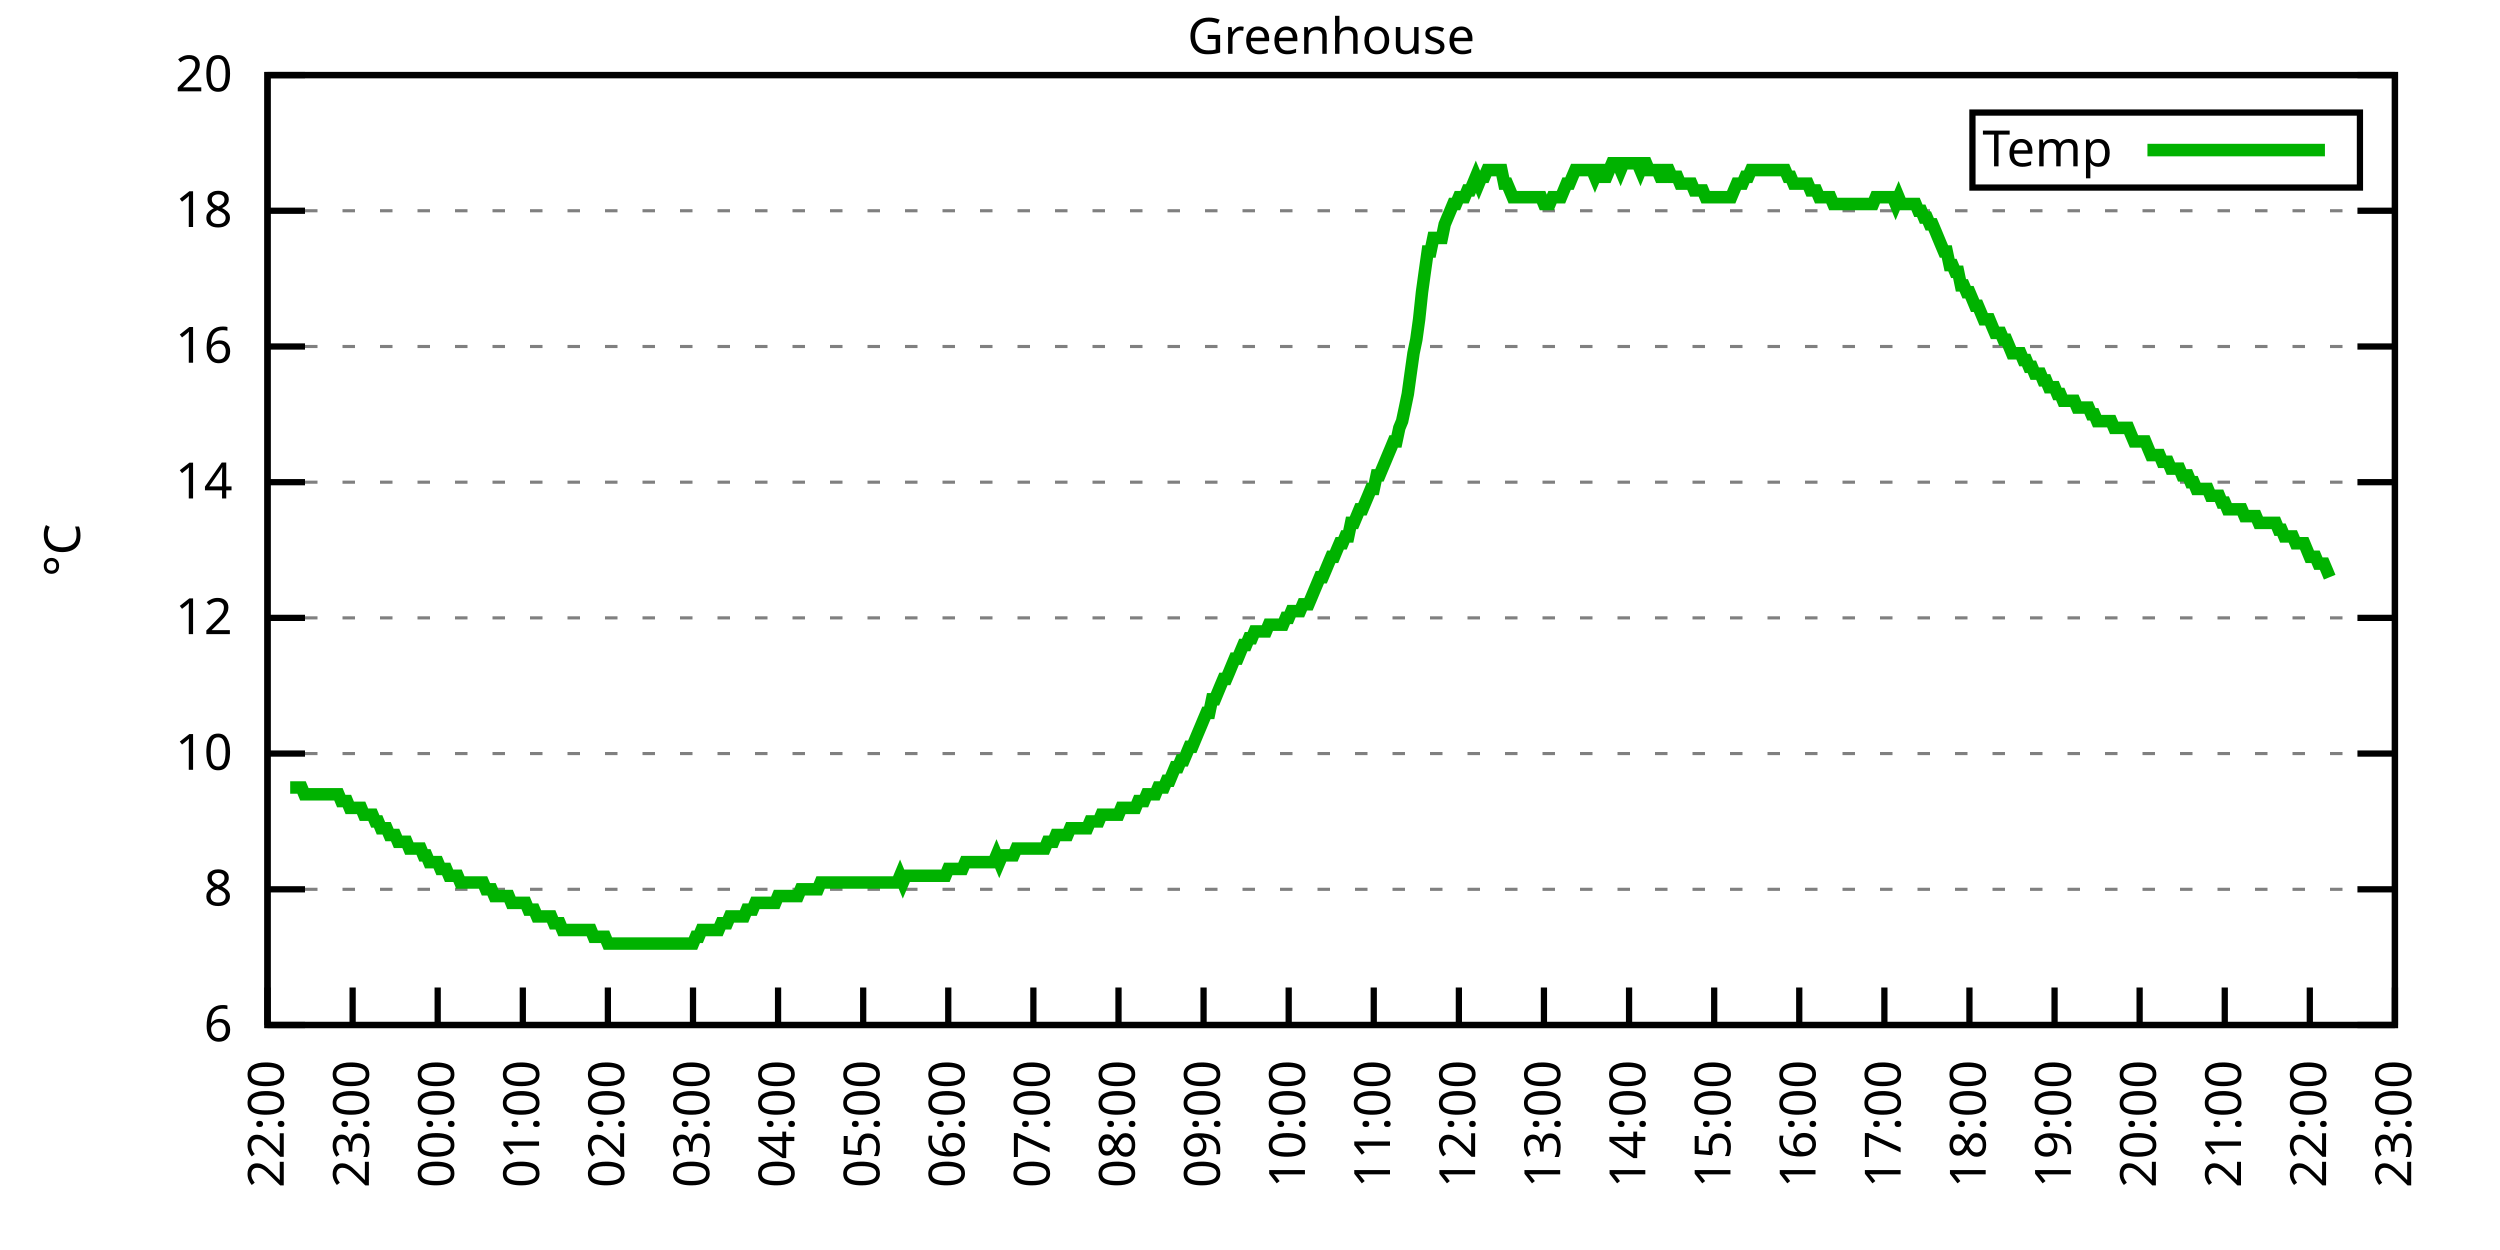
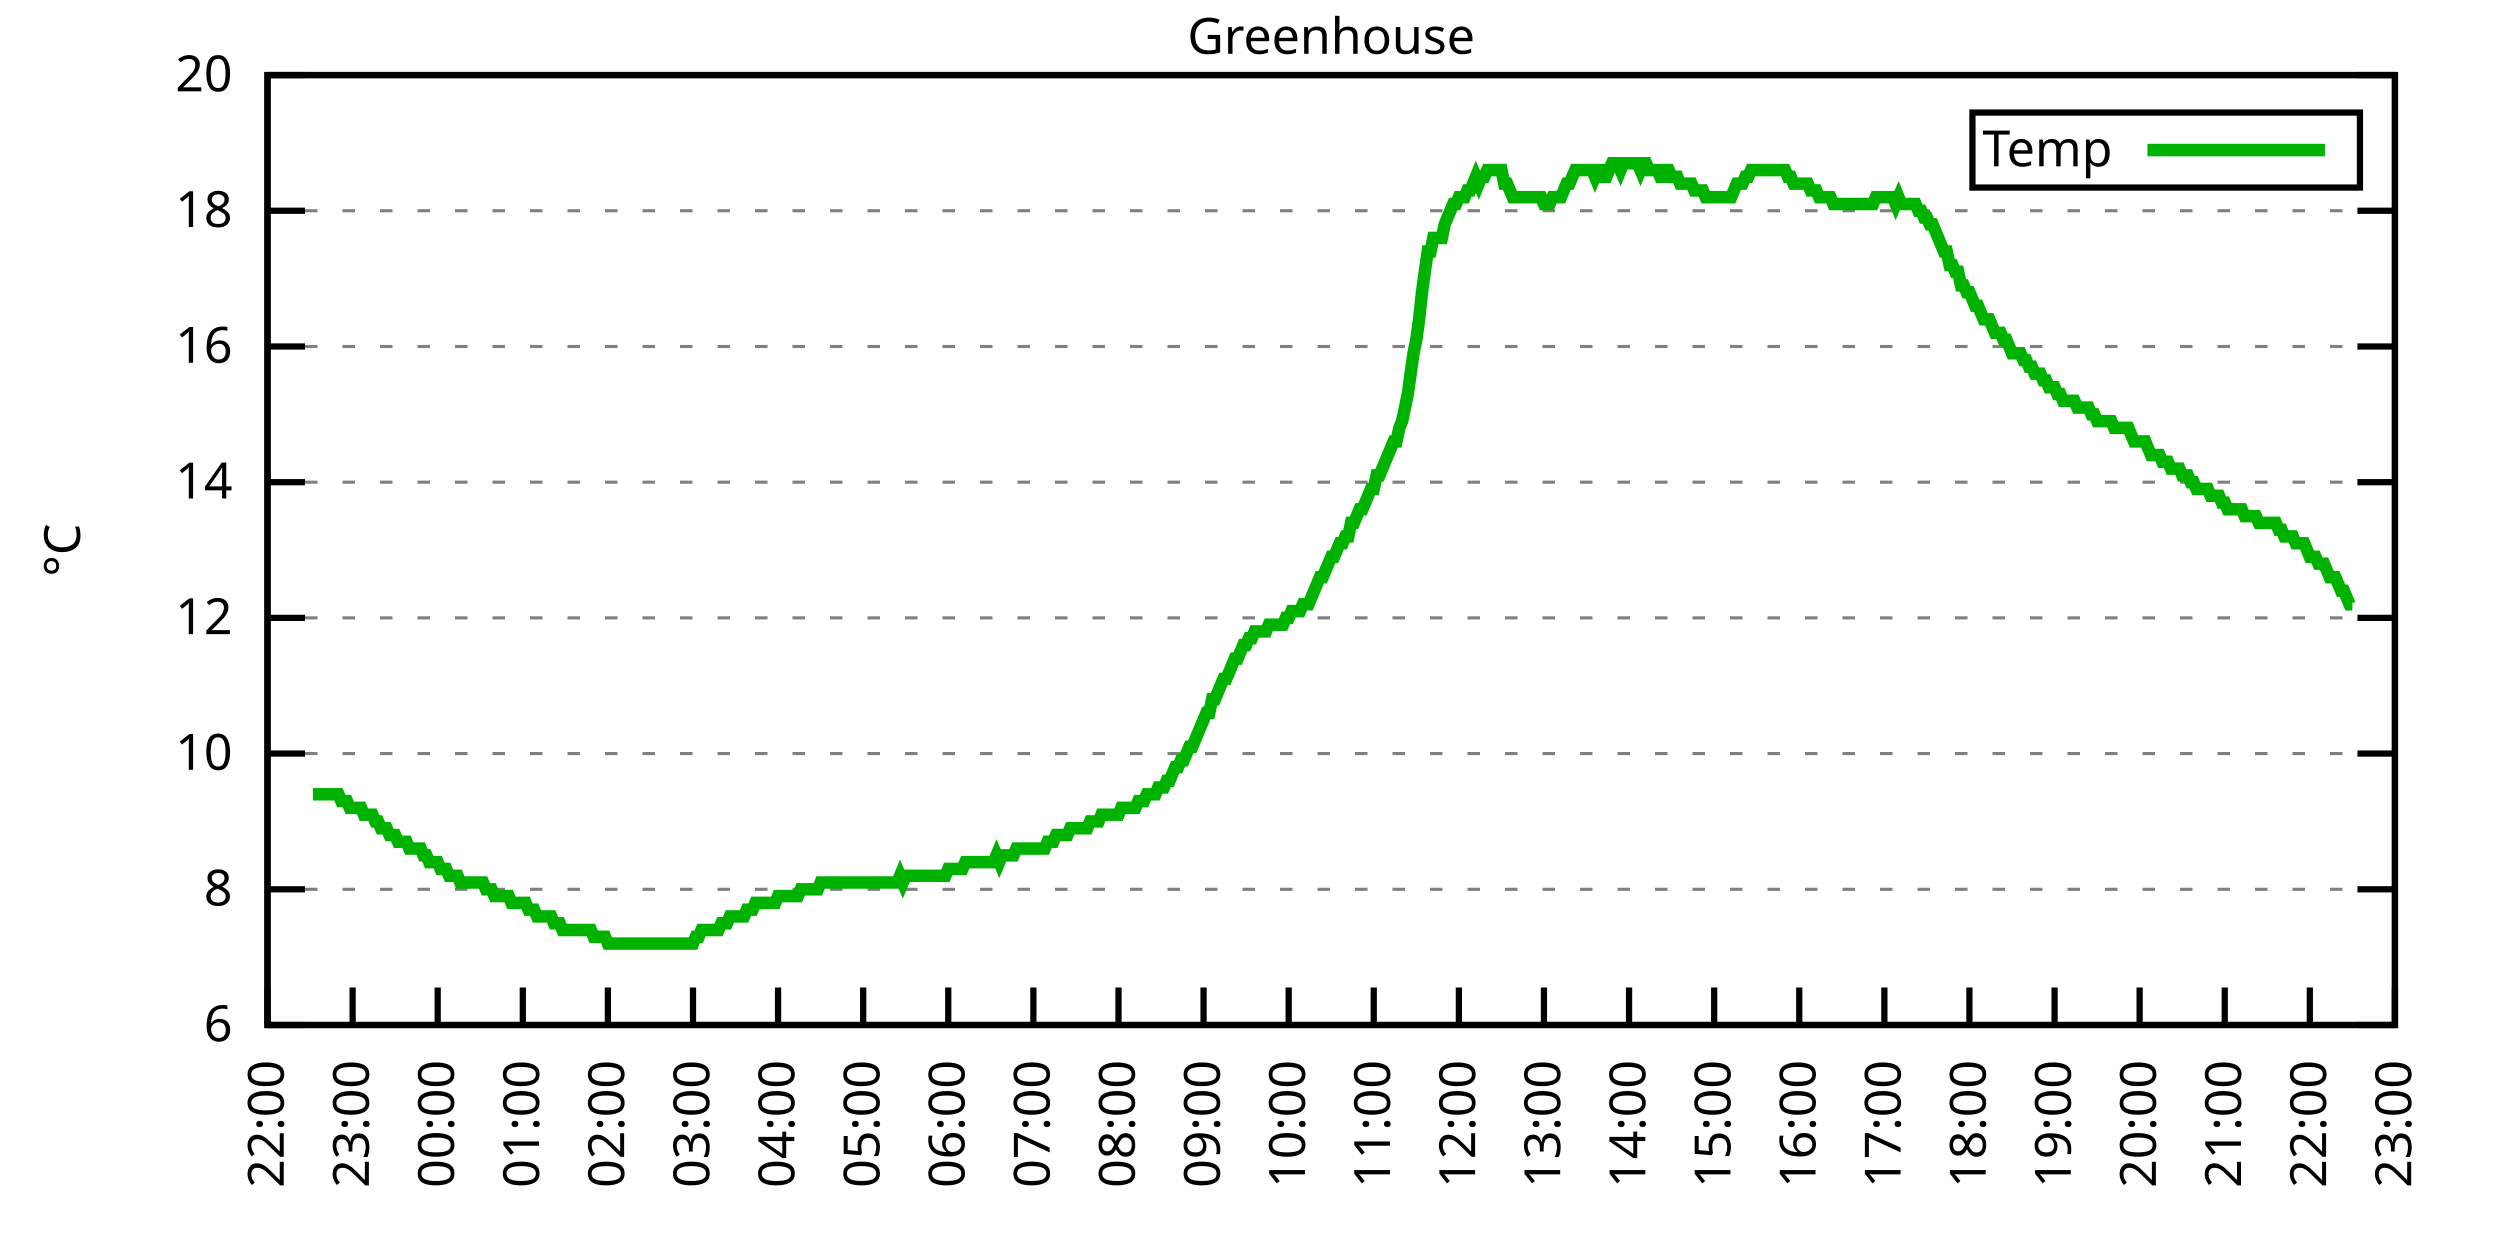
<svg xmlns="http://www.w3.org/2000/svg" xmlns:xlink="http://www.w3.org/1999/xlink" width="400" height="200" viewBox="0 0 400 200">
  <g id="gnuplot_canvas">
    <rect x="0" y="0" width="400" height="200" fill="none" />
    <defs>
      <circle id="gpDot" r="0.5" stroke-width="0.5" stroke="currentColor" />
      <path id="gpPt0" stroke-width="0.333" stroke="currentColor" d="M-1,0 h2 M0,-1 v2" />
      <path id="gpPt1" stroke-width="0.333" stroke="currentColor" d="M-1,-1 L1,1 M1,-1 L-1,1" />
      <path id="gpPt2" stroke-width="0.333" stroke="currentColor" d="M-1,0 L1,0 M0,-1 L0,1 M-1,-1 L1,1 M-1,1 L1,-1" />
      <rect id="gpPt3" stroke-width="0.333" stroke="currentColor" x="-1" y="-1" width="2" height="2" />
      <rect id="gpPt4" stroke-width="0.333" stroke="currentColor" fill="currentColor" x="-1" y="-1" width="2" height="2" />
      <circle id="gpPt5" stroke-width="0.333" stroke="currentColor" cx="0" cy="0" r="1" />
      <use xlink:href="#gpPt5" id="gpPt6" fill="currentColor" stroke="none" />
      <path id="gpPt7" stroke-width="0.333" stroke="currentColor" d="M0,-1.33 L-1.33,0.67 L1.33,0.67 z" />
      <use xlink:href="#gpPt7" id="gpPt8" fill="currentColor" stroke="none" />
      <use xlink:href="#gpPt7" id="gpPt9" stroke="currentColor" transform="rotate(180)" />
      <use xlink:href="#gpPt9" id="gpPt10" fill="currentColor" stroke="none" />
      <use xlink:href="#gpPt3" id="gpPt11" stroke="currentColor" transform="rotate(45)" />
      <use xlink:href="#gpPt11" id="gpPt12" fill="currentColor" stroke="none" />
      <path id="gpPt13" stroke-width="0.333" stroke="currentColor" d="M0,1.330 L1.265,0.411 L0.782,-1.067 L-0.782,-1.076 L-1.265,0.411 z" />
      <use xlink:href="#gpPt13" id="gpPt14" fill="currentColor" stroke="none" />
      <filter id="textbox" filterUnits="objectBoundingBox" x="0" y="0" height="1" width="1">
        <feFlood flood-color="white" flood-opacity="1" result="bgnd" />
        <feComposite in="SourceGraphic" in2="bgnd" operator="atop" />
      </filter>
      <filter id="greybox" filterUnits="objectBoundingBox" x="0" y="0" height="1" width="1">
        <feFlood flood-color="lightgrey" flood-opacity="1" result="grey" />
        <feComposite in="SourceGraphic" in2="grey" operator="atop" />
      </filter>
    </defs>
    <g fill="none" color="white" stroke="currentColor" stroke-width="1.00" stroke-linecap="butt" stroke-linejoin="miter">
</g>
    <g fill="none" color="black" stroke="currentColor" stroke-width="1.00" stroke-linecap="butt" stroke-linejoin="miter">
      <g stroke="none" shape-rendering="crispEdges">
        <polygon fill="rgb(255, 255, 255)" points="42.80,164.00 383.18,164.00 383.18,12.02 42.80,12.02 " />
      </g>
    </g>
    <g fill="none" color="black" stroke="currentColor" stroke-width="1.00" stroke-linecap="butt" stroke-linejoin="miter">
</g>
    <g fill="none" color="black" stroke="black" stroke-width="0.50" stroke-linecap="butt" stroke-linejoin="miter">
</g>
    <g fill="none" color="gray" stroke="currentColor" stroke-width="0.50" stroke-linecap="butt" stroke-linejoin="miter">
      <path stroke="gray" stroke-dasharray="2,4" class="gridline" d="M42.80,164.00 L383.19,164.00  " />
    </g>
    <g fill="none" color="gray" stroke="gray" stroke-width="1.00" stroke-linecap="butt" stroke-linejoin="miter">
</g>
    <g fill="none" color="black" stroke="currentColor" stroke-width="1.00" stroke-linecap="butt" stroke-linejoin="miter">
      <path stroke="black" d="M42.80,164.00 L48.80,164.00 M383.19,164.00 L377.19,164.00  " />
      <g transform="translate(37.20,166.60)" stroke="none" fill="black" font-family="Sans" font-size="8.00" text-anchor="end">
        <text>
          <tspan font-family="Sans"> 6</tspan>
        </text>
      </g>
    </g>
    <g fill="none" color="black" stroke="currentColor" stroke-width="1.00" stroke-linecap="butt" stroke-linejoin="miter">
</g>
    <g fill="none" color="black" stroke="black" stroke-width="0.50" stroke-linecap="butt" stroke-linejoin="miter">
</g>
    <g fill="none" color="gray" stroke="currentColor" stroke-width="0.50" stroke-linecap="butt" stroke-linejoin="miter">
      <path stroke="gray" stroke-dasharray="2,4" class="gridline" d="M42.80,142.29 L383.19,142.29  " />
    </g>
    <g fill="none" color="gray" stroke="gray" stroke-width="1.00" stroke-linecap="butt" stroke-linejoin="miter">
</g>
    <g fill="none" color="black" stroke="currentColor" stroke-width="1.00" stroke-linecap="butt" stroke-linejoin="miter">
      <path stroke="black" d="M42.80,142.29 L48.80,142.29 M383.19,142.29 L377.19,142.29  " />
      <g transform="translate(37.20,144.89)" stroke="none" fill="black" font-family="Sans" font-size="8.00" text-anchor="end">
        <text>
          <tspan font-family="Sans"> 8</tspan>
        </text>
      </g>
    </g>
    <g fill="none" color="black" stroke="currentColor" stroke-width="1.00" stroke-linecap="butt" stroke-linejoin="miter">
</g>
    <g fill="none" color="black" stroke="black" stroke-width="0.50" stroke-linecap="butt" stroke-linejoin="miter">
</g>
    <g fill="none" color="gray" stroke="currentColor" stroke-width="0.50" stroke-linecap="butt" stroke-linejoin="miter">
      <path stroke="gray" stroke-dasharray="2,4" class="gridline" d="M42.80,120.57 L383.19,120.57  " />
    </g>
    <g fill="none" color="gray" stroke="gray" stroke-width="1.00" stroke-linecap="butt" stroke-linejoin="miter">
</g>
    <g fill="none" color="black" stroke="currentColor" stroke-width="1.00" stroke-linecap="butt" stroke-linejoin="miter">
      <path stroke="black" d="M42.80,120.57 L48.80,120.57 M383.19,120.57 L377.19,120.57  " />
      <g transform="translate(37.20,123.17)" stroke="none" fill="black" font-family="Sans" font-size="8.00" text-anchor="end">
        <text>
          <tspan font-family="Sans"> 10</tspan>
        </text>
      </g>
    </g>
    <g fill="none" color="black" stroke="currentColor" stroke-width="1.00" stroke-linecap="butt" stroke-linejoin="miter">
</g>
    <g fill="none" color="black" stroke="black" stroke-width="0.50" stroke-linecap="butt" stroke-linejoin="miter">
</g>
    <g fill="none" color="gray" stroke="currentColor" stroke-width="0.50" stroke-linecap="butt" stroke-linejoin="miter">
      <path stroke="gray" stroke-dasharray="2,4" class="gridline" d="M42.80,98.86 L383.19,98.86  " />
    </g>
    <g fill="none" color="gray" stroke="gray" stroke-width="1.00" stroke-linecap="butt" stroke-linejoin="miter">
</g>
    <g fill="none" color="black" stroke="currentColor" stroke-width="1.00" stroke-linecap="butt" stroke-linejoin="miter">
      <path stroke="black" d="M42.80,98.86 L48.80,98.86 M383.19,98.86 L377.19,98.86  " />
      <g transform="translate(37.20,101.46)" stroke="none" fill="black" font-family="Sans" font-size="8.00" text-anchor="end">
        <text>
          <tspan font-family="Sans"> 12</tspan>
        </text>
      </g>
    </g>
    <g fill="none" color="black" stroke="currentColor" stroke-width="1.00" stroke-linecap="butt" stroke-linejoin="miter">
</g>
    <g fill="none" color="black" stroke="black" stroke-width="0.50" stroke-linecap="butt" stroke-linejoin="miter">
</g>
    <g fill="none" color="gray" stroke="currentColor" stroke-width="0.50" stroke-linecap="butt" stroke-linejoin="miter">
      <path stroke="gray" stroke-dasharray="2,4" class="gridline" d="M42.80,77.15 L383.19,77.15  " />
    </g>
    <g fill="none" color="gray" stroke="gray" stroke-width="1.00" stroke-linecap="butt" stroke-linejoin="miter">
</g>
    <g fill="none" color="black" stroke="currentColor" stroke-width="1.00" stroke-linecap="butt" stroke-linejoin="miter">
      <path stroke="black" d="M42.80,77.15 L48.80,77.15 M383.19,77.15 L377.19,77.15  " />
      <g transform="translate(37.20,79.75)" stroke="none" fill="black" font-family="Sans" font-size="8.00" text-anchor="end">
        <text>
          <tspan font-family="Sans"> 14</tspan>
        </text>
      </g>
    </g>
    <g fill="none" color="black" stroke="currentColor" stroke-width="1.00" stroke-linecap="butt" stroke-linejoin="miter">
</g>
    <g fill="none" color="black" stroke="black" stroke-width="0.50" stroke-linecap="butt" stroke-linejoin="miter">
</g>
    <g fill="none" color="gray" stroke="currentColor" stroke-width="0.50" stroke-linecap="butt" stroke-linejoin="miter">
      <path stroke="gray" stroke-dasharray="2,4" class="gridline" d="M42.80,55.44 L383.19,55.44  " />
    </g>
    <g fill="none" color="gray" stroke="gray" stroke-width="1.00" stroke-linecap="butt" stroke-linejoin="miter">
</g>
    <g fill="none" color="black" stroke="currentColor" stroke-width="1.00" stroke-linecap="butt" stroke-linejoin="miter">
      <path stroke="black" d="M42.80,55.44 L48.80,55.44 M383.19,55.44 L377.19,55.44  " />
      <g transform="translate(37.20,58.04)" stroke="none" fill="black" font-family="Sans" font-size="8.00" text-anchor="end">
        <text>
          <tspan font-family="Sans"> 16</tspan>
        </text>
      </g>
    </g>
    <g fill="none" color="black" stroke="currentColor" stroke-width="1.00" stroke-linecap="butt" stroke-linejoin="miter">
</g>
    <g fill="none" color="black" stroke="black" stroke-width="0.50" stroke-linecap="butt" stroke-linejoin="miter">
</g>
    <g fill="none" color="gray" stroke="currentColor" stroke-width="0.50" stroke-linecap="butt" stroke-linejoin="miter">
      <path stroke="gray" stroke-dasharray="2,4" class="gridline" d="M42.80,33.72 L383.19,33.72  " />
    </g>
    <g fill="none" color="gray" stroke="gray" stroke-width="1.00" stroke-linecap="butt" stroke-linejoin="miter">
</g>
    <g fill="none" color="black" stroke="currentColor" stroke-width="1.00" stroke-linecap="butt" stroke-linejoin="miter">
      <path stroke="black" d="M42.80,33.72 L48.80,33.72 M383.19,33.72 L377.19,33.72  " />
      <g transform="translate(37.20,36.32)" stroke="none" fill="black" font-family="Sans" font-size="8.00" text-anchor="end">
        <text>
          <tspan font-family="Sans"> 18</tspan>
        </text>
      </g>
    </g>
    <g fill="none" color="black" stroke="currentColor" stroke-width="1.00" stroke-linecap="butt" stroke-linejoin="miter">
</g>
    <g fill="none" color="black" stroke="black" stroke-width="0.50" stroke-linecap="butt" stroke-linejoin="miter">
</g>
    <g fill="none" color="gray" stroke="currentColor" stroke-width="0.50" stroke-linecap="butt" stroke-linejoin="miter">
      <path stroke="gray" stroke-dasharray="2,4" class="gridline" d="M42.80,12.01 L383.19,12.01  " />
    </g>
    <g fill="none" color="gray" stroke="gray" stroke-width="1.00" stroke-linecap="butt" stroke-linejoin="miter">
</g>
    <g fill="none" color="black" stroke="currentColor" stroke-width="1.00" stroke-linecap="butt" stroke-linejoin="miter">
      <path stroke="black" d="M42.80,12.01 L48.80,12.01 M383.19,12.01 L377.19,12.01  " />
      <g transform="translate(37.20,14.61)" stroke="none" fill="black" font-family="Sans" font-size="8.00" text-anchor="end">
        <text>
          <tspan font-family="Sans"> 20</tspan>
        </text>
      </g>
    </g>
    <g fill="none" color="black" stroke="currentColor" stroke-width="1.00" stroke-linecap="butt" stroke-linejoin="miter">
      <path stroke="black" d="M42.80,164.00 L42.80,158.00  " />
      <g transform="translate(45.40,169.60) rotate(270.00)" stroke="none" fill="black" font-family="Sans" font-size="8.00" text-anchor="end">
        <text>
          <tspan font-family="Sans">22:00</tspan>
        </text>
      </g>
    </g>
    <g fill="none" color="black" stroke="currentColor" stroke-width="1.00" stroke-linecap="butt" stroke-linejoin="miter">
      <path stroke="black" d="M56.42,164.00 L56.42,158.00  " />
      <g transform="translate(59.02,169.60) rotate(270.00)" stroke="none" fill="black" font-family="Sans" font-size="8.00" text-anchor="end">
        <text>
          <tspan font-family="Sans">23:00</tspan>
        </text>
      </g>
    </g>
    <g fill="none" color="black" stroke="currentColor" stroke-width="1.00" stroke-linecap="butt" stroke-linejoin="miter">
      <path stroke="black" d="M70.03,164.00 L70.03,158.00  " />
      <g transform="translate(72.63,169.60) rotate(270.00)" stroke="none" fill="black" font-family="Sans" font-size="8.00" text-anchor="end">
        <text>
          <tspan font-family="Sans">00:00</tspan>
        </text>
      </g>
    </g>
    <g fill="none" color="black" stroke="currentColor" stroke-width="1.00" stroke-linecap="butt" stroke-linejoin="miter">
      <path stroke="black" d="M83.65,164.00 L83.65,158.00  " />
      <g transform="translate(86.25,169.60) rotate(270.00)" stroke="none" fill="black" font-family="Sans" font-size="8.00" text-anchor="end">
        <text>
          <tspan font-family="Sans">01:00</tspan>
        </text>
      </g>
    </g>
    <g fill="none" color="black" stroke="currentColor" stroke-width="1.00" stroke-linecap="butt" stroke-linejoin="miter">
      <path stroke="black" d="M97.26,164.00 L97.26,158.00  " />
      <g transform="translate(99.86,169.60) rotate(270.00)" stroke="none" fill="black" font-family="Sans" font-size="8.00" text-anchor="end">
        <text>
          <tspan font-family="Sans">02:00</tspan>
        </text>
      </g>
    </g>
    <g fill="none" color="black" stroke="currentColor" stroke-width="1.00" stroke-linecap="butt" stroke-linejoin="miter">
      <path stroke="black" d="M110.88,164.00 L110.88,158.00  " />
      <g transform="translate(113.48,169.60) rotate(270.00)" stroke="none" fill="black" font-family="Sans" font-size="8.00" text-anchor="end">
        <text>
          <tspan font-family="Sans">03:00</tspan>
        </text>
      </g>
    </g>
    <g fill="none" color="black" stroke="currentColor" stroke-width="1.00" stroke-linecap="butt" stroke-linejoin="miter">
      <path stroke="black" d="M124.49,164.00 L124.49,158.00  " />
      <g transform="translate(127.09,169.60) rotate(270.00)" stroke="none" fill="black" font-family="Sans" font-size="8.00" text-anchor="end">
        <text>
          <tspan font-family="Sans">04:00</tspan>
        </text>
      </g>
    </g>
    <g fill="none" color="black" stroke="currentColor" stroke-width="1.00" stroke-linecap="butt" stroke-linejoin="miter">
      <path stroke="black" d="M138.11,164.00 L138.11,158.00  " />
      <g transform="translate(140.71,169.60) rotate(270.00)" stroke="none" fill="black" font-family="Sans" font-size="8.00" text-anchor="end">
        <text>
          <tspan font-family="Sans">05:00</tspan>
        </text>
      </g>
    </g>
    <g fill="none" color="black" stroke="currentColor" stroke-width="1.00" stroke-linecap="butt" stroke-linejoin="miter">
      <path stroke="black" d="M151.72,164.00 L151.72,158.00  " />
      <g transform="translate(154.32,169.60) rotate(270.00)" stroke="none" fill="black" font-family="Sans" font-size="8.00" text-anchor="end">
        <text>
          <tspan font-family="Sans">06:00</tspan>
        </text>
      </g>
    </g>
    <g fill="none" color="black" stroke="currentColor" stroke-width="1.00" stroke-linecap="butt" stroke-linejoin="miter">
      <path stroke="black" d="M165.34,164.00 L165.34,158.00  " />
      <g transform="translate(167.94,169.60) rotate(270.00)" stroke="none" fill="black" font-family="Sans" font-size="8.00" text-anchor="end">
        <text>
          <tspan font-family="Sans">07:00</tspan>
        </text>
      </g>
    </g>
    <g fill="none" color="black" stroke="currentColor" stroke-width="1.00" stroke-linecap="butt" stroke-linejoin="miter">
      <path stroke="black" d="M178.96,164.00 L178.96,158.00  " />
      <g transform="translate(181.56,169.60) rotate(270.00)" stroke="none" fill="black" font-family="Sans" font-size="8.00" text-anchor="end">
        <text>
          <tspan font-family="Sans">08:00</tspan>
        </text>
      </g>
    </g>
    <g fill="none" color="black" stroke="currentColor" stroke-width="1.00" stroke-linecap="butt" stroke-linejoin="miter">
      <path stroke="black" d="M192.57,164.00 L192.57,158.00  " />
      <g transform="translate(195.17,169.60) rotate(270.00)" stroke="none" fill="black" font-family="Sans" font-size="8.00" text-anchor="end">
        <text>
          <tspan font-family="Sans">09:00</tspan>
        </text>
      </g>
    </g>
    <g fill="none" color="black" stroke="currentColor" stroke-width="1.00" stroke-linecap="butt" stroke-linejoin="miter">
      <path stroke="black" d="M206.19,164.00 L206.19,158.00  " />
      <g transform="translate(208.79,169.60) rotate(270.00)" stroke="none" fill="black" font-family="Sans" font-size="8.00" text-anchor="end">
        <text>
          <tspan font-family="Sans">10:00</tspan>
        </text>
      </g>
    </g>
    <g fill="none" color="black" stroke="currentColor" stroke-width="1.00" stroke-linecap="butt" stroke-linejoin="miter">
      <path stroke="black" d="M219.80,164.00 L219.80,158.00  " />
      <g transform="translate(222.40,169.60) rotate(270.00)" stroke="none" fill="black" font-family="Sans" font-size="8.00" text-anchor="end">
        <text>
          <tspan font-family="Sans">11:00</tspan>
        </text>
      </g>
    </g>
    <g fill="none" color="black" stroke="currentColor" stroke-width="1.00" stroke-linecap="butt" stroke-linejoin="miter">
      <path stroke="black" d="M233.42,164.00 L233.42,158.00  " />
      <g transform="translate(236.02,169.60) rotate(270.00)" stroke="none" fill="black" font-family="Sans" font-size="8.00" text-anchor="end">
        <text>
          <tspan font-family="Sans">12:00</tspan>
        </text>
      </g>
    </g>
    <g fill="none" color="black" stroke="currentColor" stroke-width="1.00" stroke-linecap="butt" stroke-linejoin="miter">
      <path stroke="black" d="M247.03,164.00 L247.03,158.00  " />
      <g transform="translate(249.63,169.60) rotate(270.00)" stroke="none" fill="black" font-family="Sans" font-size="8.00" text-anchor="end">
        <text>
          <tspan font-family="Sans">13:00</tspan>
        </text>
      </g>
    </g>
    <g fill="none" color="black" stroke="currentColor" stroke-width="1.00" stroke-linecap="butt" stroke-linejoin="miter">
      <path stroke="black" d="M260.65,164.00 L260.65,158.00  " />
      <g transform="translate(263.25,169.60) rotate(270.00)" stroke="none" fill="black" font-family="Sans" font-size="8.00" text-anchor="end">
        <text>
          <tspan font-family="Sans">14:00</tspan>
        </text>
      </g>
    </g>
    <g fill="none" color="black" stroke="currentColor" stroke-width="1.00" stroke-linecap="butt" stroke-linejoin="miter">
      <path stroke="black" d="M274.27,164.00 L274.27,158.00  " />
      <g transform="translate(276.87,169.60) rotate(270.00)" stroke="none" fill="black" font-family="Sans" font-size="8.00" text-anchor="end">
        <text>
          <tspan font-family="Sans">15:00</tspan>
        </text>
      </g>
    </g>
    <g fill="none" color="black" stroke="currentColor" stroke-width="1.00" stroke-linecap="butt" stroke-linejoin="miter">
      <path stroke="black" d="M287.88,164.00 L287.88,158.00  " />
      <g transform="translate(290.48,169.60) rotate(270.00)" stroke="none" fill="black" font-family="Sans" font-size="8.00" text-anchor="end">
        <text>
          <tspan font-family="Sans">16:00</tspan>
        </text>
      </g>
    </g>
    <g fill="none" color="black" stroke="currentColor" stroke-width="1.00" stroke-linecap="butt" stroke-linejoin="miter">
      <path stroke="black" d="M301.50,164.00 L301.50,158.00  " />
      <g transform="translate(304.10,169.60) rotate(270.00)" stroke="none" fill="black" font-family="Sans" font-size="8.00" text-anchor="end">
        <text>
          <tspan font-family="Sans">17:00</tspan>
        </text>
      </g>
    </g>
    <g fill="none" color="black" stroke="currentColor" stroke-width="1.00" stroke-linecap="butt" stroke-linejoin="miter">
      <path stroke="black" d="M315.11,164.00 L315.11,158.00  " />
      <g transform="translate(317.71,169.60) rotate(270.00)" stroke="none" fill="black" font-family="Sans" font-size="8.00" text-anchor="end">
        <text>
          <tspan font-family="Sans">18:00</tspan>
        </text>
      </g>
    </g>
    <g fill="none" color="black" stroke="currentColor" stroke-width="1.00" stroke-linecap="butt" stroke-linejoin="miter">
      <path stroke="black" d="M328.73,164.00 L328.73,158.00  " />
      <g transform="translate(331.33,169.60) rotate(270.00)" stroke="none" fill="black" font-family="Sans" font-size="8.00" text-anchor="end">
        <text>
          <tspan font-family="Sans">19:00</tspan>
        </text>
      </g>
    </g>
    <g fill="none" color="black" stroke="currentColor" stroke-width="1.00" stroke-linecap="butt" stroke-linejoin="miter">
      <path stroke="black" d="M342.34,164.00 L342.34,158.00  " />
      <g transform="translate(344.94,169.60) rotate(270.00)" stroke="none" fill="black" font-family="Sans" font-size="8.00" text-anchor="end">
        <text>
          <tspan font-family="Sans">20:00</tspan>
        </text>
      </g>
    </g>
    <g fill="none" color="black" stroke="currentColor" stroke-width="1.00" stroke-linecap="butt" stroke-linejoin="miter">
      <path stroke="black" d="M355.96,164.00 L355.96,158.00  " />
      <g transform="translate(358.56,169.60) rotate(270.00)" stroke="none" fill="black" font-family="Sans" font-size="8.00" text-anchor="end">
        <text>
          <tspan font-family="Sans">21:00</tspan>
        </text>
      </g>
    </g>
    <g fill="none" color="black" stroke="currentColor" stroke-width="1.00" stroke-linecap="butt" stroke-linejoin="miter">
      <path stroke="black" d="M369.57,164.00 L369.57,158.00  " />
      <g transform="translate(372.17,169.60) rotate(270.00)" stroke="none" fill="black" font-family="Sans" font-size="8.00" text-anchor="end">
        <text>
          <tspan font-family="Sans">22:00</tspan>
        </text>
      </g>
    </g>
    <g fill="none" color="black" stroke="currentColor" stroke-width="1.00" stroke-linecap="butt" stroke-linejoin="miter">
      <path stroke="black" d="M383.19,164.00 L383.19,158.00  " />
      <g transform="translate(385.79,169.60) rotate(270.00)" stroke="none" fill="black" font-family="Sans" font-size="8.00" text-anchor="end">
        <text>
          <tspan font-family="Sans">23:00</tspan>
        </text>
      </g>
    </g>
    <g fill="none" color="black" stroke="currentColor" stroke-width="1.00" stroke-linecap="butt" stroke-linejoin="miter">
</g>
    <g fill="none" color="black" stroke="currentColor" stroke-width="1.00" stroke-linecap="butt" stroke-linejoin="miter">
      <path stroke="black" d="M42.80,12.01 L42.80,164.00 L383.19,164.00 L383.19,12.01 L42.80,12.01 Z  " />
    </g>
    <g fill="none" color="black" stroke="currentColor" stroke-width="1.00" stroke-linecap="butt" stroke-linejoin="miter">
</g>
    <g fill="none" color="black" stroke="currentColor" stroke-width="1.00" stroke-linecap="butt" stroke-linejoin="miter">
      <path stroke="black" d="M315.59,30.01 L315.59,18.01 L377.59,18.01 L377.59,30.01 L315.59,30.01 Z  " />
    </g>
    <g id="Greenhouse_plot_1">
      <g fill="none" color="white" stroke="black" stroke-width="2.00" stroke-linecap="butt" stroke-linejoin="miter">
</g>
      <g fill="none" color="black" stroke="currentColor" stroke-width="2.00" stroke-linecap="butt" stroke-linejoin="miter">
        <g transform="translate(337.99,26.61)" stroke="none" fill="black" font-family="Sans" font-size="8.00" text-anchor="end">
          <text>
            <tspan font-family="Sans">Temp</tspan>
          </text>
        </g>
      </g>
      <g fill="none" color="black" stroke="currentColor" stroke-width="2.00" stroke-linecap="butt" stroke-linejoin="miter">
-         <path stroke="rgb(  0, 178,   0)" d="M343.59,24.01 L371.99,24.01 M46.43,126.00 L46.88,126.00 L47.34,126.00 L47.79,126.00 L48.25,126.00 L48.70,127.09   L49.15,127.09 L49.61,127.09 L50.06,127.09 L50.52,127.09 L50.97,127.09 L51.42,127.09 L51.88,127.09 L52.33,127.09   L52.78,127.09 L53.24,127.09 L53.69,127.09 L54.15,127.09 L54.60,128.17 L55.05,128.17 L55.51,128.17 L55.96,129.26   L56.42,129.26 L56.87,129.26 L57.32,129.26 L57.78,129.26 L58.23,130.35 L58.68,130.35 L59.14,130.35 L59.59,130.35   L60.05,131.43 L60.50,131.43 L60.95,132.52 L61.41,132.52 L61.86,132.52 L62.32,133.60 L62.77,133.60 L63.22,133.60   L63.68,134.69 L64.13,134.69 L64.58,134.69 L65.04,134.69 L65.49,135.77 L65.95,135.77 L66.40,135.77 L66.85,135.77   L67.31,135.77 L67.76,136.86 L68.22,136.86 L68.67,137.94 L69.12,137.94 L69.58,137.94 L70.03,137.94 L70.49,139.03   L70.94,139.03 L71.39,139.03 L71.85,140.12 L72.30,140.12 L72.75,140.12 L73.21,140.12 L73.66,141.20 L74.12,141.20   L74.57,141.20 L75.02,141.20 L75.48,141.20 L75.93,141.20 L76.39,141.20 L76.84,141.20 L77.29,141.20 L77.75,142.29   L78.20,142.29 L78.65,142.29 L79.11,143.37 L79.56,143.37 L80.02,143.37 L80.47,143.37 L80.92,143.37 L81.38,143.37   L81.83,144.46 L82.29,144.46 L82.74,144.46 L83.19,144.46 L83.65,144.46 L84.10,144.46 L84.55,145.54 L85.01,145.54   L85.46,145.54 L85.92,146.63 L86.37,146.63 L86.82,146.63 L87.28,146.63 L87.73,146.63 L88.19,146.63 L88.64,147.72   L89.09,147.72 L89.55,147.72 L90.00,148.80 L90.45,148.80 L90.91,148.80 L91.36,148.80 L91.82,148.80 L92.27,148.80   L92.72,148.80 L93.18,148.80 L93.63,148.80 L94.09,148.80 L94.54,148.80 L94.99,149.89 L95.45,149.89 L95.90,149.89   L96.35,149.89 L96.81,149.89 L97.26,150.97 L97.72,150.97 L98.17,150.97 L98.62,150.97 L99.08,150.97 L99.53,150.97   L99.99,150.97 L100.44,150.97 L100.89,150.97 L101.35,150.97 L101.80,150.97 L102.25,150.97 L102.71,150.97 L103.16,150.97   L103.62,150.97 L104.07,150.97 L104.52,150.97 L104.98,150.97 L105.43,150.97 L105.89,150.97 L106.34,150.97 L106.79,150.97   L107.25,150.97 L107.70,150.97 L108.15,150.97 L108.61,150.97 L109.06,150.97 L109.52,150.97 L109.97,150.97 L110.42,150.97   L110.88,150.97 L111.33,149.89 L111.79,149.89 L112.24,148.80 L112.69,148.80 L113.15,148.80 L113.60,148.80 L114.05,148.80   L114.51,148.80 L114.96,148.80 L115.42,147.72 L115.87,147.72 L116.32,147.72 L116.78,146.63 L117.23,146.63 L117.69,146.63   L118.14,146.63 L118.59,146.63 L119.05,146.63 L119.50,145.54 L119.96,145.54 L120.41,145.54 L120.86,144.46 L121.32,144.46   L121.77,144.46 L122.22,144.46 L122.68,144.46 L123.13,144.46 L123.59,144.46 L124.04,144.46 L124.49,143.37 L124.95,143.37   L125.40,143.37 L125.86,143.37 L126.31,143.37 L126.76,143.37 L127.22,143.37 L127.67,143.37 L128.12,142.29 L128.58,142.29   L129.03,142.29 L129.49,142.29 L129.94,142.29 L130.39,142.29 L130.85,142.29 L131.30,141.20 L131.76,141.20 L132.21,141.20   L132.66,141.20 L133.12,141.20 L133.57,141.20 L134.02,141.20 L134.48,141.20 L134.93,141.20 L135.39,141.20 L135.84,141.20   L136.29,141.20 L136.75,141.20 L137.20,141.20 L137.66,141.20 L138.11,141.20 L138.56,141.20 L139.02,141.20 L139.47,141.20   L139.92,141.20 L140.38,141.20 L140.83,141.20 L141.29,141.20 L141.74,141.20 L142.19,141.20 L142.65,141.20 L143.10,141.20   L143.56,141.20 L144.01,140.12 L144.46,141.20 L144.92,140.12 L145.37,140.12 L145.82,140.12 L146.28,140.12 L146.73,140.12   L147.19,140.12 L147.64,140.12 L148.09,140.12 L148.55,140.12 L149.00,140.12 L149.46,140.12 L149.91,140.12 L150.36,140.12   L150.82,140.12 L151.27,140.12 L151.72,139.03 L152.18,139.03 L152.63,139.03 L153.09,139.03 L153.54,139.03 L153.99,139.03   L154.45,137.94 L154.90,137.94 L155.36,137.94 L155.81,137.94 L156.26,137.94 L156.72,137.94 L157.17,137.94 L157.62,137.94   L158.08,137.94 L158.53,137.94 L158.99,137.94 L159.44,136.86 L159.89,137.94 L160.35,136.86 L160.80,136.86 L161.26,136.86   L161.71,136.86 L162.16,136.86 L162.62,135.77 L163.07,135.77 L163.52,135.77 L163.98,135.77 L164.43,135.77 L164.89,135.77   L165.34,135.77 L165.79,135.77 L166.25,135.77 L166.70,135.77 L167.16,135.77 L167.61,134.69 L168.06,134.69 L168.52,134.69   L168.97,133.60 L169.43,133.60 L169.88,133.60 L170.33,133.60 L170.79,133.60 L171.24,132.52 L171.69,132.52 L172.15,132.52   L172.60,132.52 L173.06,132.52 L173.51,132.52 L173.96,132.52 L174.42,131.43 L174.87,131.43 L175.33,131.43 L175.78,131.43   L176.23,130.35 L176.69,130.35 L177.14,130.35 L177.59,130.35 L178.05,130.35 L178.50,130.35 L178.96,130.35 L179.41,129.26   L179.86,129.26 L180.32,129.26 L180.77,129.26 L181.23,129.26 L181.68,129.26 L182.13,128.17 L182.59,128.17 L183.04,128.17   L183.49,127.09 L183.95,127.09 L184.40,127.09 L184.86,127.09 L185.31,126.00 L185.76,126.00 L186.22,126.00 L186.67,124.92   L187.13,124.92 L187.58,123.83 L188.03,122.75 L188.49,122.75 L188.94,121.66 L189.39,121.66 L189.85,120.57 L190.30,119.49   L190.76,119.49 L191.21,118.40 L191.66,117.32 L192.12,116.23 L192.57,115.15 L193.03,114.06 L193.48,114.06 L193.93,111.89   L194.39,111.89 L194.84,110.80 L195.29,109.72 L195.75,108.63 L196.20,108.63 L196.66,107.55 L197.11,106.46 L197.56,105.38   L198.02,105.38 L198.47,104.29 L198.93,103.20 L199.38,103.20 L199.83,102.12 L200.29,102.12 L200.74,101.03 L201.19,101.03   L201.65,101.03 L202.10,101.03 L202.56,101.03 L203.01,99.95 L203.46,99.95 L203.92,99.95 L204.37,99.95 L204.83,99.95   L205.28,99.95 L205.73,98.86 L206.19,98.86 L206.64,97.78 L207.09,97.78 L207.55,97.78 L208.00,97.78 L208.46,96.69   L208.91,96.69 L209.36,96.69 L209.82,95.60 L210.27,94.52 L210.73,93.43 L211.18,92.35 L211.63,92.35 L212.09,91.26   L212.54,90.18 L213.00,89.09 L213.45,89.09 L213.90,88.00 L214.36,86.92 L214.81,86.92 L215.26,85.83 L215.72,85.83   L216.17,83.66 L216.63,83.66 L217.08,82.58 L217.53,81.49 L217.99,81.49 L218.44,80.41 L218.90,79.32 L219.35,78.23   L219.80,78.23 L220.26,76.06 L220.71,76.06 L221.16,74.98 L221.62,73.89 L222.07,72.81 L222.53,71.72 L222.98,70.63   L223.43,70.63 L223.89,68.46 L224.34,67.38 L224.80,65.21 L225.25,63.04 L225.70,59.78 L226.16,56.52 L226.61,54.35   L227.06,51.09 L227.52,46.75 L227.97,43.49 L228.43,40.24 L228.88,40.24 L229.33,38.07 L229.79,38.07 L230.24,38.07   L230.70,38.07 L231.15,35.89 L231.60,34.81 L232.06,33.72 L232.51,32.64 L232.96,32.64 L233.42,31.55 L233.87,31.55   L234.33,31.55 L234.78,30.47 L235.23,30.47 L235.69,29.38 L236.14,28.29 L236.60,29.38 L237.05,28.29 L237.50,28.29   L237.96,27.21 L238.41,27.21 L238.86,27.21 L239.32,27.21 L239.77,27.21 L240.23,27.21 L240.68,29.38 L241.13,29.38   L241.59,30.47 L242.04,31.55 L242.50,31.55 L242.95,31.55 L243.40,31.55 L243.86,31.55 L244.31,31.55 L244.76,31.55   L245.22,31.55 L245.67,31.55 L246.13,31.55 L246.58,31.55 L247.03,32.64 L247.49,32.64 L247.94,32.64 L248.40,31.55   L248.85,31.55 L249.30,31.55 L249.76,31.55 L250.21,30.47 L250.66,29.38 L251.12,29.38 L251.57,28.29 L252.03,27.21   L252.48,27.21 L252.93,27.21 L253.39,27.21 L253.84,27.21 L254.30,27.21 L254.75,27.21 L255.20,28.29 L255.66,27.21   L256.11,27.21 L256.56,28.29 L257.02,28.29 L257.47,27.21 L257.93,26.12 L258.38,26.12 L258.83,26.12 L259.29,27.21   L259.74,26.12 L260.20,26.12 L260.65,26.12 L261.10,26.12 L261.56,26.12 L262.01,26.12 L262.47,27.21 L262.92,26.12   L263.37,26.12 L263.83,27.21 L264.28,27.21 L264.73,27.21 L265.19,27.21 L265.64,28.29 L266.10,28.29 L266.55,27.21   L267.00,27.21 L267.46,28.29 L267.91,28.29 L268.37,28.29 L268.82,29.38 L269.27,29.38 L269.73,29.38 L270.18,29.38   L270.63,29.38 L271.09,30.47 L271.54,30.47 L272.00,30.47 L272.45,30.47 L272.90,31.55 L273.36,31.55 L273.81,31.55   L274.27,31.55 L274.72,31.55 L275.17,31.55 L275.63,31.55 L276.08,31.55 L276.53,31.55 L276.99,31.55 L277.44,30.47   L277.90,29.38 L278.35,29.38 L278.80,29.38 L279.26,28.29 L279.71,28.29 L280.17,27.21 L280.62,27.21 L281.07,27.21   L281.53,27.21 L281.98,27.21 L282.43,27.21 L282.89,27.21 L283.34,27.21 L283.80,27.21 L284.25,27.21 L284.70,27.21   L285.16,27.21 L285.61,27.21 L286.07,28.29 L286.52,28.29 L286.97,29.38 L287.43,29.38 L287.88,29.38 L288.33,29.38   L288.79,29.38 L289.24,29.38 L289.70,30.47 L290.15,30.47 L290.60,30.47 L291.06,31.55 L291.51,31.55 L291.97,31.55   L292.42,31.55 L292.87,31.55 L293.33,32.64 L293.78,32.64 L294.23,32.64 L294.69,32.64 L295.14,32.64 L295.60,32.64   L296.05,32.64 L296.50,32.64 L296.96,32.64 L297.41,32.64 L297.87,32.64 L298.32,32.64 L298.77,32.64 L299.23,32.64   L299.68,32.64 L300.13,31.55 L300.59,31.55 L301.04,31.55 L301.50,31.55 L301.95,31.55 L302.40,31.55 L302.86,31.55   L303.31,32.64 L303.77,31.55 L304.22,32.64 L304.67,32.64 L305.13,32.64 L305.58,32.64 L306.03,32.64 L306.49,32.64   L306.94,33.72 L307.40,33.72 L307.85,34.81 L308.30,34.81 L308.76,35.89 L309.21,35.89 L309.67,36.98 L310.12,38.07   L310.57,39.15 L311.03,40.24 L311.48,40.24 L311.94,42.41 L312.39,42.41 L312.84,43.49 L313.30,43.49 L313.75,45.66   L314.20,45.66 L314.66,46.75 L315.11,46.75 L315.57,47.84 L316.02,48.92 L316.47,48.92 L316.93,50.01 L317.38,51.09   L317.84,51.09 L318.29,51.09 L318.74,52.18 L319.20,53.26 L319.65,53.26 L320.10,53.26 L320.56,54.35 L321.01,54.35   L321.47,55.44 L321.92,56.52 L322.37,56.52 L322.83,56.52 L323.28,56.52 L323.74,57.61 L324.19,57.61 L324.64,58.69   L325.10,58.69 L325.55,59.78 L326.00,59.78 L326.46,59.78 L326.91,60.86 L327.37,60.86 L327.82,61.95 L328.27,61.95   L328.73,61.95 L329.18,63.04 L329.64,63.04 L330.09,64.12 L330.54,64.12 L331.00,64.12 L331.45,64.12 L331.90,64.12   L332.36,65.21 L332.81,65.21 L333.27,65.21 L333.72,65.21 L334.17,65.21 L334.63,66.29 L335.08,66.29 L335.54,67.38   L335.99,67.38 L336.44,67.38 L336.90,67.38 L337.35,67.38 L337.80,67.38 L338.26,68.46 L338.71,68.46 L339.17,68.46   L339.62,68.46 L340.07,68.46 L340.53,68.46 L340.98,69.55 L341.44,70.63 L341.89,70.63 L342.34,70.63 L342.80,70.63   L343.25,70.63 L343.70,71.72 L344.16,72.81 L344.61,72.81 L345.07,72.81 L345.52,72.81 L345.97,73.89 L346.43,73.89   L346.88,73.89 L347.34,74.98 L347.79,74.98 L348.24,74.98 L348.70,74.98 L349.15,76.06 L349.60,76.06 L350.06,76.06   L350.51,77.15 L350.97,77.15 L351.42,78.23 L351.87,78.23 L352.33,78.23 L352.78,78.23 L353.24,78.23 L353.69,79.32   L354.14,79.32 L354.60,79.32 L355.05,79.32 L355.50,80.41 L355.96,80.41 L356.41,81.49 L356.87,81.49 L357.32,81.49   L357.77,81.49 L358.23,81.49 L358.68,81.49 L359.14,82.58 L359.59,82.58 L360.04,82.58 L360.50,82.58 L360.95,82.58   L361.41,83.66 L361.86,83.66 L362.31,83.66 L362.77,83.66 L363.22,83.66 L363.67,83.66 L364.13,83.66 L364.58,84.75   L365.04,84.75 L365.49,85.83 L365.94,85.83 L366.40,85.83 L366.85,85.83 L367.31,86.92 L367.76,86.92 L368.21,86.92   L368.67,86.92 L369.12,88.00 L369.57,89.09 L370.03,89.09 L370.48,89.09 L370.94,90.18 L371.39,90.18 L371.84,90.18   L372.30,91.26 L372.75,92.35  " />
+         <path stroke="rgb(  0, 178,   0)" d="M343.59,24.01 L371.99,24.01 M50.06,127.09 L50.52,127.09 L50.97,127.09 L51.42,127.09 L51.88,127.09 L52.33,127.09   L52.78,127.09 L53.24,127.09 L53.69,127.09 L54.15,127.09 L54.60,128.17 L55.05,128.17 L55.51,128.17 L55.96,129.26   L56.42,129.26 L56.87,129.26 L57.32,129.26 L57.78,129.26 L58.23,130.35 L58.68,130.35 L59.14,130.35 L59.59,130.35   L60.05,131.43 L60.50,131.43 L60.95,132.52 L61.41,132.52 L61.86,132.52 L62.32,133.60 L62.77,133.60 L63.22,133.60   L63.68,134.69 L64.13,134.69 L64.58,134.69 L65.04,134.69 L65.49,135.77 L65.95,135.77 L66.40,135.77 L66.85,135.77   L67.31,135.77 L67.76,136.86 L68.22,136.86 L68.67,137.94 L69.12,137.94 L69.58,137.94 L70.03,137.94 L70.49,139.03   L70.94,139.03 L71.39,139.03 L71.85,140.12 L72.30,140.12 L72.75,140.12 L73.21,140.12 L73.66,141.20 L74.12,141.20   L74.57,141.20 L75.02,141.20 L75.48,141.20 L75.93,141.20 L76.39,141.20 L76.84,141.20 L77.29,141.20 L77.75,142.29   L78.20,142.29 L78.65,142.29 L79.11,143.37 L79.56,143.37 L80.02,143.37 L80.47,143.37 L80.92,143.37 L81.38,143.37   L81.83,144.46 L82.29,144.46 L82.74,144.46 L83.19,144.46 L83.65,144.46 L84.10,144.46 L84.55,145.54 L85.01,145.54   L85.46,145.54 L85.92,146.63 L86.37,146.63 L86.82,146.63 L87.28,146.63 L87.73,146.63 L88.19,146.63 L88.64,147.72   L89.09,147.72 L89.55,147.72 L90.00,148.80 L90.45,148.80 L90.91,148.80 L91.36,148.80 L91.82,148.80 L92.27,148.80   L92.72,148.80 L93.18,148.80 L93.63,148.80 L94.09,148.80 L94.54,148.80 L94.99,149.89 L95.45,149.89 L95.90,149.89   L96.35,149.89 L96.81,149.89 L97.26,150.97 L97.72,150.97 L98.17,150.97 L98.62,150.97 L99.08,150.97 L99.53,150.97   L99.99,150.97 L100.44,150.97 L100.89,150.97 L101.35,150.97 L101.80,150.97 L102.25,150.97 L102.71,150.97 L103.16,150.97   L103.62,150.97 L104.07,150.97 L104.52,150.97 L104.98,150.97 L105.43,150.97 L105.89,150.97 L106.34,150.97 L106.79,150.97   L107.25,150.97 L107.70,150.97 L108.15,150.97 L108.61,150.97 L109.06,150.97 L109.52,150.97 L109.97,150.97 L110.42,150.97   L110.88,150.97 L111.33,149.89 L111.79,149.89 L112.24,148.80 L112.69,148.80 L113.15,148.80 L113.60,148.80 L114.05,148.80   L114.51,148.80 L114.96,148.80 L115.42,147.72 L115.87,147.72 L116.32,147.72 L116.78,146.63 L117.23,146.63 L117.69,146.63   L118.14,146.63 L118.59,146.63 L119.05,146.63 L119.50,145.54 L119.96,145.54 L120.41,145.54 L120.86,144.46 L121.32,144.46   L121.77,144.46 L122.22,144.46 L122.68,144.46 L123.13,144.46 L123.59,144.46 L124.04,144.46 L124.49,143.37 L124.95,143.37   L125.40,143.37 L125.86,143.37 L126.31,143.37 L126.76,143.37 L127.22,143.37 L127.67,143.37 L128.12,142.29 L128.58,142.29   L129.03,142.29 L129.49,142.29 L129.94,142.29 L130.39,142.29 L130.85,142.29 L131.30,141.20 L131.76,141.20 L132.21,141.20   L132.66,141.20 L133.12,141.20 L133.57,141.20 L134.02,141.20 L134.48,141.20 L134.93,141.20 L135.39,141.20 L135.84,141.20   L136.29,141.20 L136.75,141.20 L137.20,141.20 L137.66,141.20 L138.11,141.20 L138.56,141.20 L139.02,141.20 L139.47,141.20   L139.92,141.20 L140.38,141.20 L140.83,141.20 L141.29,141.20 L141.74,141.20 L142.19,141.20 L142.65,141.20 L143.10,141.20   L143.56,141.20 L144.01,140.12 L144.46,141.20 L144.92,140.12 L145.37,140.12 L145.82,140.12 L146.28,140.12 L146.73,140.12   L147.19,140.12 L147.64,140.12 L148.09,140.12 L148.55,140.12 L149.00,140.12 L149.46,140.12 L149.91,140.12 L150.36,140.12   L150.82,140.12 L151.27,140.12 L151.72,139.03 L152.18,139.03 L152.63,139.03 L153.09,139.03 L153.54,139.03 L153.99,139.03   L154.45,137.94 L154.90,137.94 L155.36,137.94 L155.81,137.94 L156.26,137.94 L156.72,137.94 L157.17,137.94 L157.62,137.94   L158.08,137.94 L158.53,137.94 L158.99,137.94 L159.44,136.86 L159.89,137.94 L160.35,136.86 L160.80,136.86 L161.26,136.86   L161.71,136.86 L162.16,136.86 L162.62,135.77 L163.07,135.77 L163.52,135.77 L163.98,135.77 L164.43,135.77 L164.89,135.77   L165.34,135.77 L165.79,135.77 L166.25,135.77 L166.70,135.77 L167.16,135.77 L167.61,134.69 L168.06,134.69 L168.52,134.69   L168.97,133.60 L169.43,133.60 L169.88,133.60 L170.33,133.60 L170.79,133.60 L171.24,132.52 L171.69,132.52 L172.15,132.52   L172.60,132.52 L173.06,132.52 L173.51,132.52 L173.96,132.52 L174.42,131.43 L174.87,131.43 L175.33,131.43 L175.78,131.43   L176.23,130.35 L176.69,130.35 L177.14,130.35 L177.59,130.35 L178.05,130.35 L178.50,130.35 L178.96,130.35 L179.41,129.26   L179.86,129.26 L180.32,129.26 L180.77,129.26 L181.23,129.26 L181.68,129.26 L182.13,128.17 L182.59,128.17 L183.04,128.17   L183.49,127.09 L183.95,127.09 L184.40,127.09 L184.86,127.09 L185.31,126.00 L185.76,126.00 L186.22,126.00 L186.67,124.92   L187.13,124.92 L187.58,123.83 L188.03,122.75 L188.49,122.75 L188.94,121.66 L189.39,121.66 L189.85,120.57 L190.30,119.49   L190.76,119.49 L191.21,118.40 L191.66,117.32 L192.12,116.23 L192.57,115.15 L193.03,114.06 L193.48,114.06 L193.93,111.89   L194.39,111.89 L194.84,110.80 L195.29,109.72 L195.75,108.63 L196.20,108.63 L196.66,107.55 L197.11,106.46 L197.56,105.38   L198.02,105.38 L198.47,104.29 L198.93,103.20 L199.38,103.20 L199.83,102.12 L200.29,102.12 L200.74,101.03 L201.19,101.03   L201.65,101.03 L202.10,101.03 L202.56,101.03 L203.01,99.95 L203.46,99.95 L203.92,99.95 L204.37,99.95 L204.83,99.95   L205.28,99.95 L205.73,98.86 L206.19,98.86 L206.64,97.78 L207.09,97.78 L207.55,97.78 L208.00,97.78 L208.46,96.69   L208.91,96.69 L209.36,96.69 L209.82,95.60 L210.27,94.52 L210.73,93.43 L211.18,92.35 L211.63,92.35 L212.09,91.26   L212.54,90.18 L213.00,89.09 L213.45,89.09 L213.90,88.00 L214.36,86.92 L214.81,86.92 L215.26,85.83 L215.72,85.83   L216.17,83.66 L216.63,83.66 L217.08,82.58 L217.53,81.49 L217.99,81.49 L218.44,80.41 L218.90,79.32 L219.35,78.23   L219.80,78.23 L220.26,76.06 L220.71,76.06 L221.16,74.98 L221.62,73.89 L222.07,72.81 L222.53,71.72 L222.98,70.63   L223.43,70.63 L223.89,68.46 L224.34,67.38 L224.80,65.21 L225.25,63.04 L225.70,59.78 L226.16,56.52 L226.61,54.35   L227.06,51.09 L227.52,46.75 L227.97,43.49 L228.43,40.24 L228.88,40.24 L229.33,38.07 L229.79,38.07 L230.24,38.07   L230.70,38.07 L231.15,35.89 L231.60,34.81 L232.06,33.72 L232.51,32.64 L232.96,32.64 L233.42,31.55 L233.87,31.55   L234.33,31.55 L234.78,30.47 L235.23,30.47 L235.69,29.38 L236.14,28.29 L236.60,29.38 L237.05,28.29 L237.50,28.29   L237.96,27.21 L238.41,27.21 L238.86,27.21 L239.32,27.21 L239.77,27.21 L240.23,27.21 L240.68,29.38 L241.13,29.38   L241.59,30.47 L242.04,31.55 L242.50,31.55 L242.95,31.55 L243.40,31.55 L243.86,31.55 L244.31,31.55 L244.76,31.55   L245.22,31.55 L245.67,31.55 L246.13,31.55 L246.58,31.55 L247.03,32.64 L247.49,32.64 L247.94,32.64 L248.40,31.55   L248.85,31.55 L249.30,31.55 L249.76,31.55 L250.21,30.47 L250.66,29.38 L251.12,29.38 L251.57,28.29 L252.03,27.21   L252.48,27.21 L252.93,27.21 L253.39,27.21 L253.84,27.21 L254.30,27.21 L254.75,27.21 L255.20,28.29 L255.66,27.21   L256.11,27.21 L256.56,28.29 L257.02,28.29 L257.47,27.21 L257.93,26.12 L258.38,26.12 L258.83,26.12 L259.29,27.21   L259.74,26.12 L260.20,26.12 L260.65,26.12 L261.10,26.12 L261.56,26.12 L262.01,26.12 L262.47,27.21 L262.92,26.12   L263.37,26.12 L263.83,27.21 L264.28,27.21 L264.73,27.21 L265.19,27.21 L265.64,28.29 L266.10,28.29 L266.55,27.21   L267.00,27.21 L267.46,28.29 L267.91,28.29 L268.37,28.29 L268.82,29.38 L269.27,29.38 L269.73,29.38 L270.18,29.38   L270.63,29.38 L271.09,30.47 L271.54,30.47 L272.00,30.47 L272.45,30.47 L272.90,31.55 L273.36,31.55 L273.81,31.55   L274.27,31.55 L274.72,31.55 L275.17,31.55 L275.63,31.55 L276.08,31.55 L276.53,31.55 L276.99,31.55 L277.44,30.47   L277.90,29.38 L278.35,29.38 L278.80,29.38 L279.26,28.29 L279.71,28.29 L280.17,27.21 L280.62,27.21 L281.07,27.21   L281.53,27.21 L281.98,27.21 L282.43,27.21 L282.89,27.21 L283.34,27.21 L283.80,27.21 L284.25,27.21 L284.70,27.21   L285.16,27.21 L285.61,27.21 L286.07,28.29 L286.52,28.29 L286.97,29.38 L287.43,29.38 L287.88,29.38 L288.33,29.38   L288.79,29.38 L289.24,29.38 L289.70,30.47 L290.15,30.47 L290.60,30.47 L291.06,31.55 L291.51,31.55 L291.97,31.55   L292.42,31.55 L292.87,31.55 L293.33,32.64 L293.78,32.64 L294.23,32.64 L294.69,32.64 L295.14,32.64 L295.60,32.64   L296.05,32.64 L296.50,32.64 L296.96,32.64 L297.41,32.64 L297.87,32.64 L298.32,32.64 L298.77,32.64 L299.23,32.64   L299.68,32.64 L300.13,31.55 L300.59,31.55 L301.04,31.55 L301.50,31.55 L301.95,31.55 L302.40,31.55 L302.86,31.55   L303.31,32.64 L303.77,31.55 L304.22,32.64 L304.67,32.64 L305.13,32.64 L305.58,32.64 L306.03,32.64 L306.49,32.64   L306.94,33.72 L307.40,33.72 L307.85,34.81 L308.30,34.81 L308.76,35.89 L309.21,35.89 L309.67,36.98 L310.12,38.07   L310.57,39.15 L311.03,40.24 L311.48,40.24 L311.94,42.41 L312.39,42.41 L312.84,43.49 L313.30,43.49 L313.75,45.66   L314.20,45.66 L314.66,46.75 L315.11,46.75 L315.57,47.84 L316.02,48.92 L316.47,48.92 L316.93,50.01 L317.38,51.09   L317.84,51.09 L318.29,51.09 L318.74,52.18 L319.20,53.26 L319.65,53.26 L320.10,53.26 L320.56,54.35 L321.01,54.35   L321.47,55.44 L321.92,56.52 L322.37,56.52 L322.83,56.52 L323.28,56.52 L323.74,57.61 L324.19,57.61 L324.64,58.69   L325.10,58.69 L325.55,59.78 L326.00,59.78 L326.46,59.78 L326.91,60.86 L327.37,60.86 L327.82,61.95 L328.27,61.95   L328.73,61.95 L329.18,63.04 L329.64,63.04 L330.09,64.12 L330.54,64.12 L331.00,64.12 L331.45,64.12 L331.90,64.12   L332.36,65.21 L332.81,65.21 L333.27,65.21 L333.72,65.21 L334.17,65.21 L334.63,66.29 L335.08,66.29 L335.54,67.38   L335.99,67.38 L336.44,67.38 L336.90,67.38 L337.35,67.38 L337.80,67.38 L338.26,68.46 L338.71,68.46 L339.17,68.46   L339.62,68.46 L340.07,68.46 L340.53,68.46 L340.98,69.55 L341.44,70.63 L341.89,70.63 L342.34,70.63 L342.80,70.63   L343.25,70.63 L343.70,71.72 L344.16,72.81 L344.61,72.81 L345.07,72.81 L345.52,72.81 L345.97,73.89 L346.43,73.89   L346.88,73.89 L347.34,74.98 L347.79,74.98 L348.24,74.98 L348.70,74.98 L349.15,76.06 L349.60,76.06 L350.06,76.06   L350.51,77.15 L350.97,77.15 L351.42,78.23 L351.87,78.23 L352.33,78.23 L352.78,78.23 L353.24,78.23 L353.69,79.32   L354.14,79.32 L354.60,79.32 L355.05,79.32 L355.50,80.41 L355.96,80.41 L356.41,81.49 L356.87,81.49 L357.32,81.49   L357.77,81.49 L358.23,81.49 L358.68,81.49 L359.14,82.58 L359.59,82.58 L360.04,82.58 L360.50,82.58 L360.95,82.58   L361.41,83.66 L361.86,83.66 L362.31,83.66 L362.77,83.66 L363.22,83.66 L363.67,83.66 L364.13,83.66 L364.58,84.75   L365.04,84.75 L365.49,85.83 L365.94,85.83 L366.40,85.83 L366.85,85.83 L367.31,86.92 L367.76,86.92 L368.21,86.92   L368.67,86.92 L369.12,88.00 L369.57,89.09 L370.03,89.09 L370.48,89.09 L370.94,90.18 L371.39,90.18 L371.84,90.18   L372.30,91.26 L372.75,92.35 L373.21,92.35 L373.66,92.35 L374.11,93.43 L374.57,94.52 L375.02,94.52 L375.47,95.60   L375.93,96.69 L376.38,96.69  " />
      </g>
    </g>
    <g fill="none" color="black" stroke="currentColor" stroke-width="2.00" stroke-linecap="butt" stroke-linejoin="miter">
</g>
    <g fill="none" color="black" stroke="black" stroke-width="1.00" stroke-linecap="butt" stroke-linejoin="miter">
</g>
    <g fill="none" color="black" stroke="currentColor" stroke-width="1.00" stroke-linecap="butt" stroke-linejoin="miter">
      <path stroke="black" d="M42.80,12.01 L42.80,164.00 L383.19,164.00 L383.19,12.01 L42.80,12.01 Z  " />
      <g transform="translate(12.80,88.01) rotate(270.00)" stroke="none" fill="black" font-family="Sans" font-size="8.00" text-anchor="middle">
        <text>
          <tspan font-family="Sans">°C</tspan>
        </text>
      </g>
    </g>
    <g fill="none" color="black" stroke="currentColor" stroke-width="1.00" stroke-linecap="butt" stroke-linejoin="miter">
</g>
    <g fill="none" color="black" stroke="currentColor" stroke-width="1.00" stroke-linecap="butt" stroke-linejoin="miter">
      <g transform="translate(212.99,8.61)" stroke="none" fill="black" font-family="Sans" font-size="8.00" text-anchor="middle">
        <text>
          <tspan font-family="Sans">Greenhouse</tspan>
        </text>
      </g>
    </g>
    <g fill="none" color="black" stroke="currentColor" stroke-width="1.00" stroke-linecap="butt" stroke-linejoin="miter">
</g>
  </g>
</svg>
